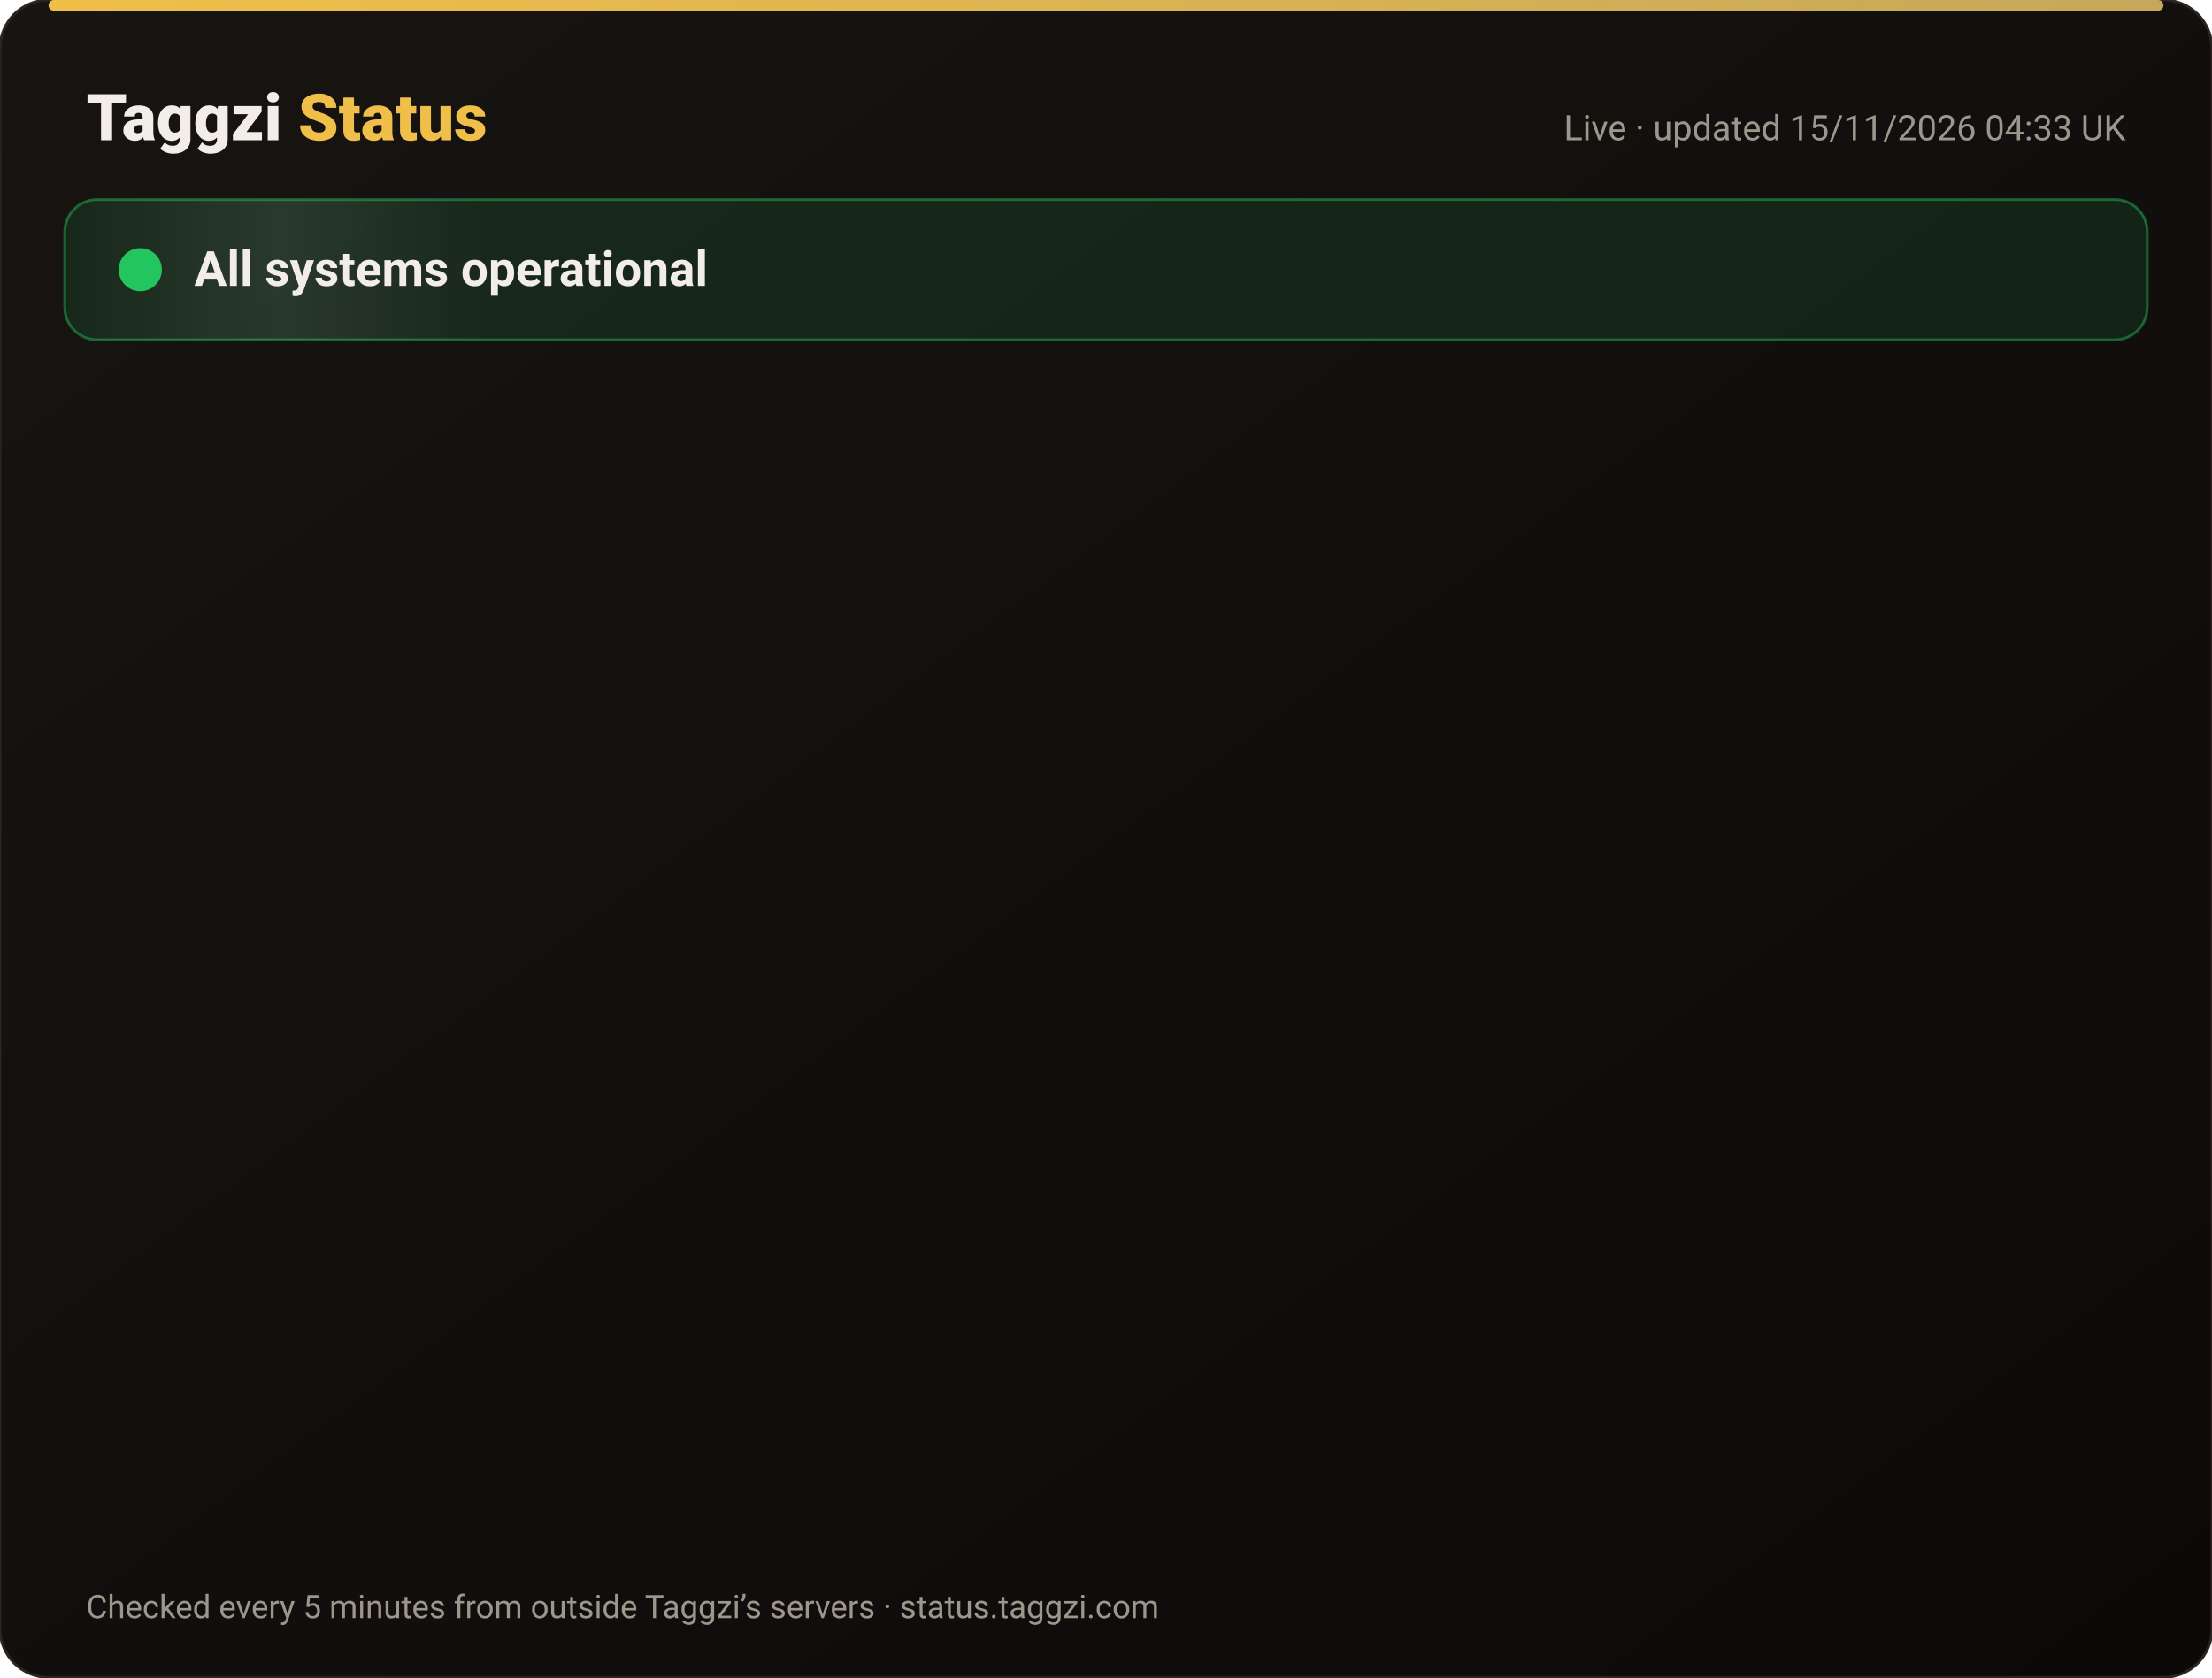
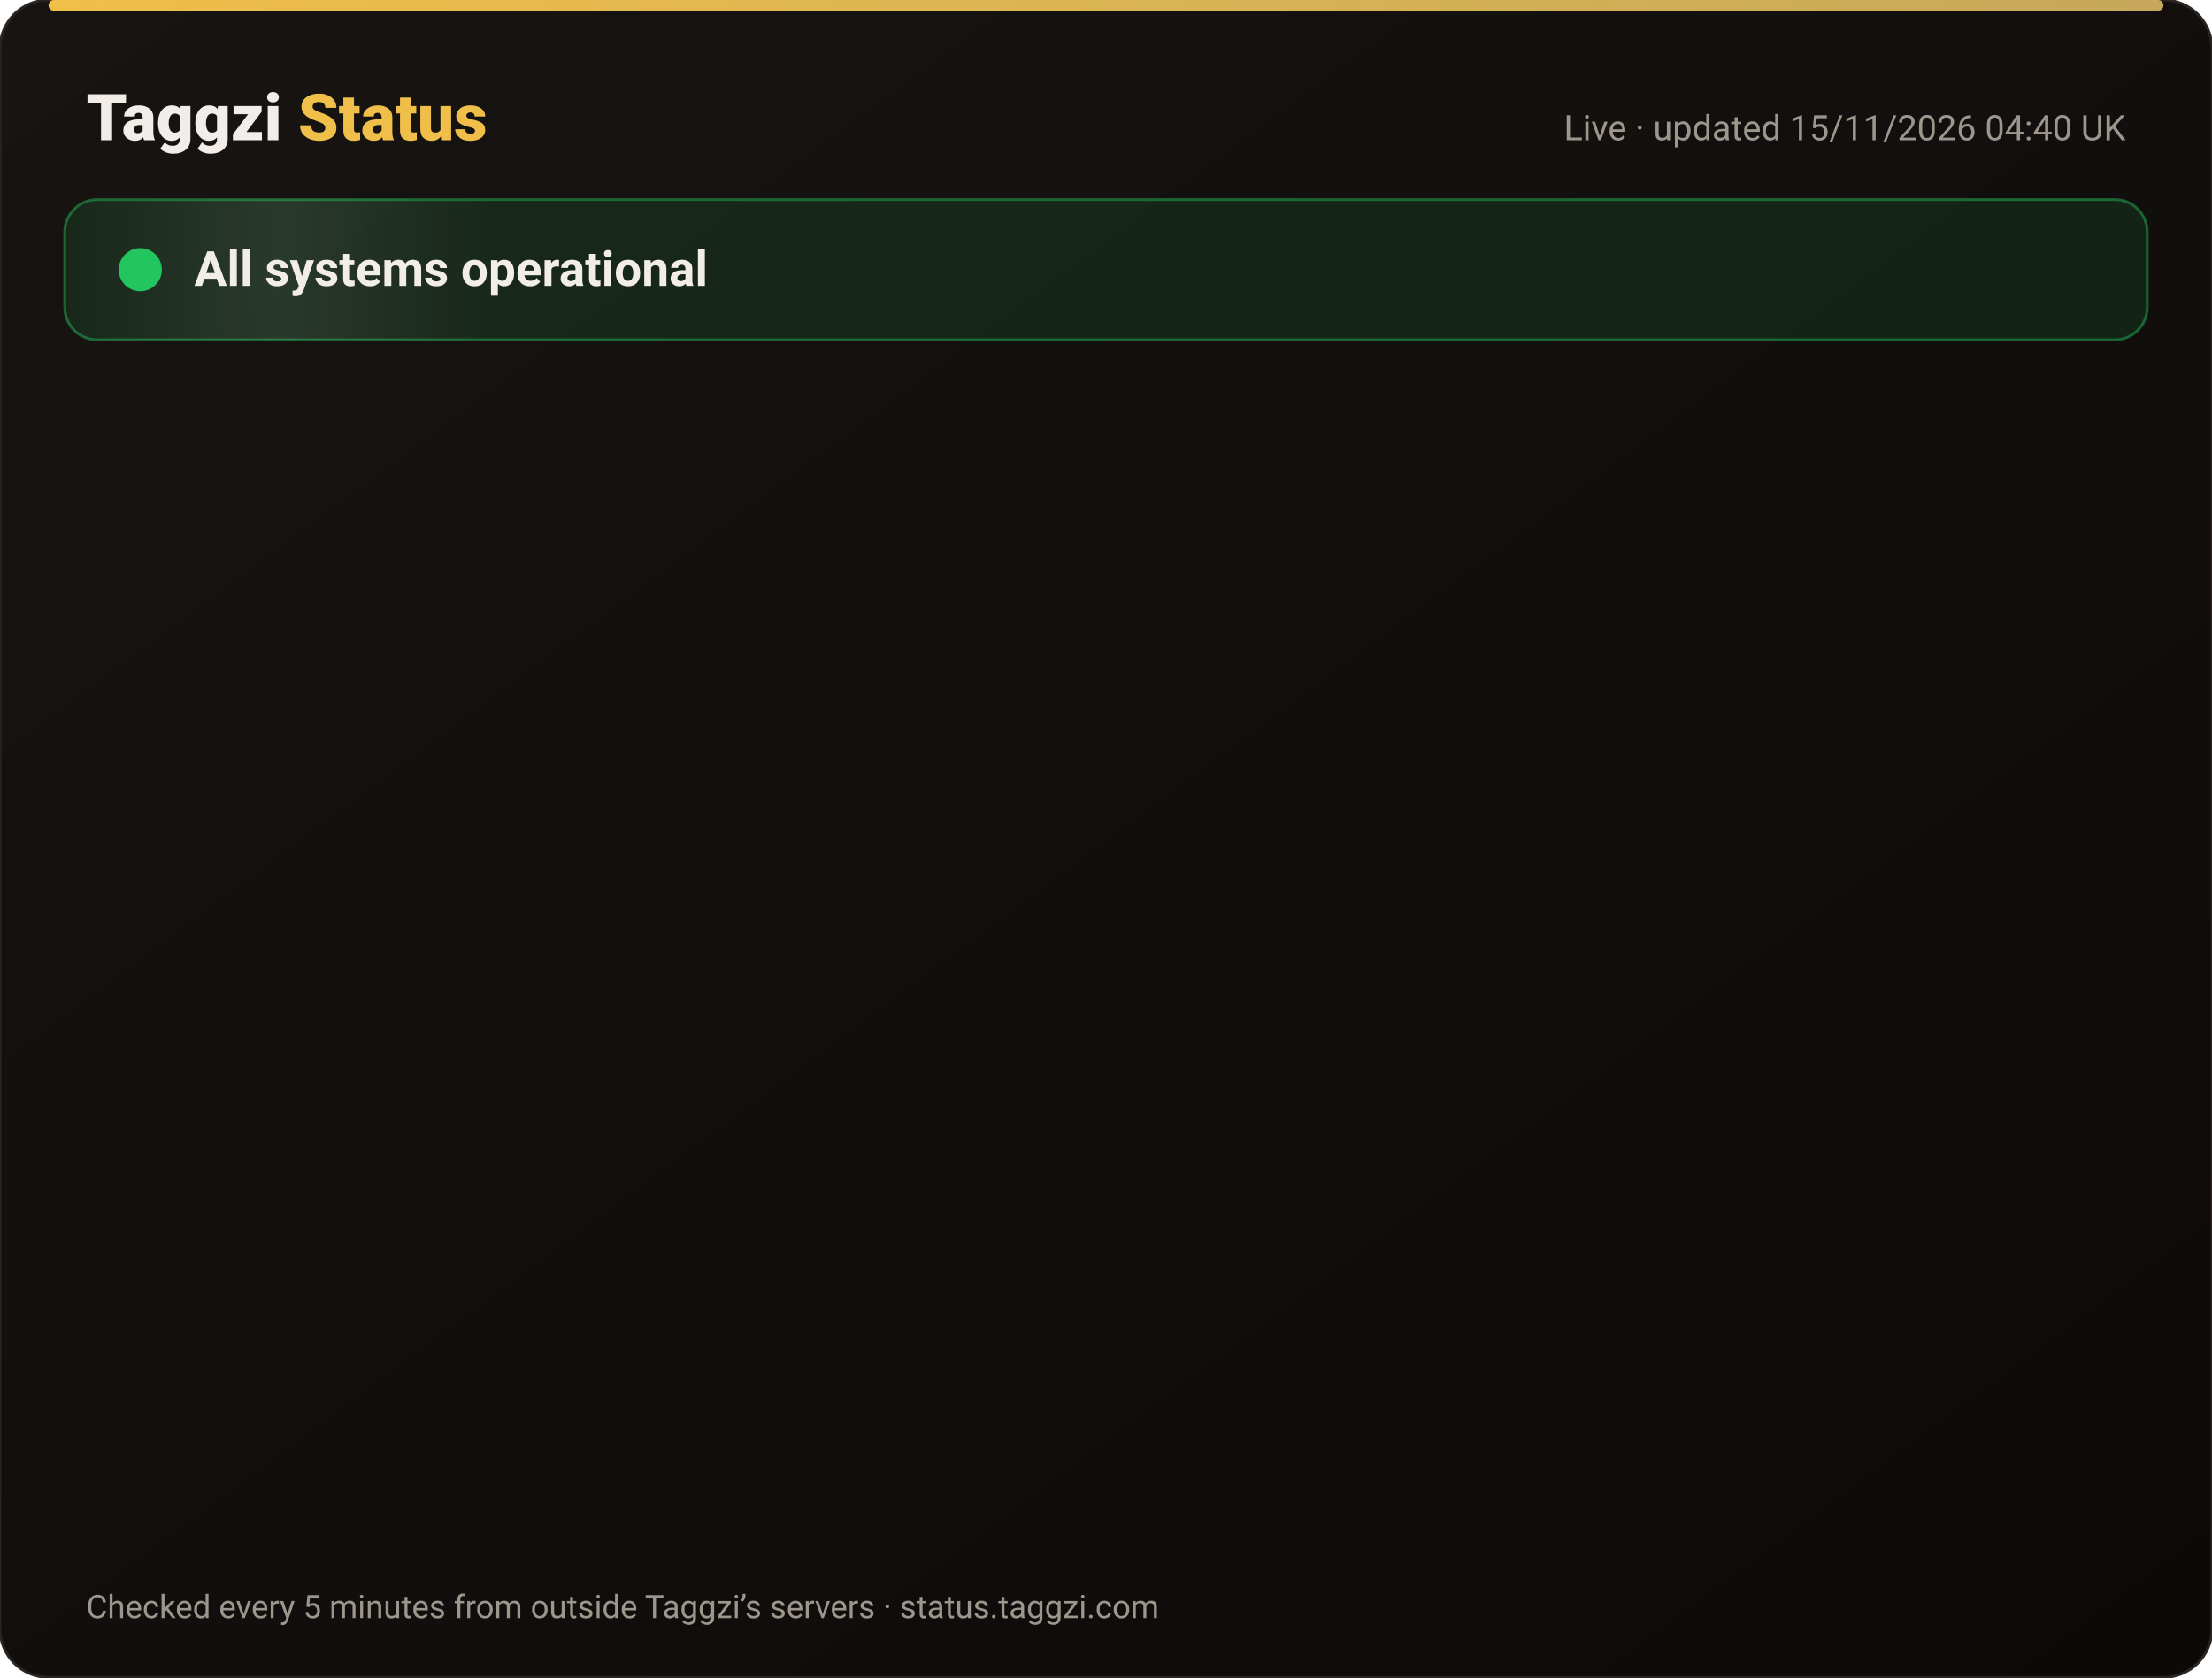
<svg xmlns="http://www.w3.org/2000/svg" width="820" height="622" viewBox="0 0 820 622" font-family="-apple-system,Segoe UI,Roboto,Helvetica,Arial,sans-serif">
  <defs>
    <linearGradient id="bg" x1="0" y1="0" x2="1" y2="1">
      <stop offset="0" stop-color="#171412" />
      <stop offset="1" stop-color="#0C0A09" />
    </linearGradient>
    <linearGradient id="gold" x1="0" x2="1">
      <stop offset="0" stop-color="#F0BF4A" />
      <stop offset="1" stop-color="#c6a85b" />
    </linearGradient>
    <linearGradient id="shine" x1="0" x2="1">
      <stop offset="0" stop-color="#fff" stop-opacity="0" />
      <stop offset=".5" stop-color="#fff" stop-opacity=".08" />
      <stop offset="1" stop-color="#fff" stop-opacity="0" />
    </linearGradient>
  </defs>
  <rect width="820" height="622" rx="18" fill="url(#bg)" stroke="#2a2521" />
  <rect x="18" y="0" width="784" height="4" rx="2" fill="url(#gold)" />
  <text x="32" y="52" font-size="24" font-weight="800" fill="#F2EDE8">Taggzi <tspan fill="#F0BF4A">Status</tspan>
  </text>
-   <text x="788" y="52" font-size="13" fill="#9C968C" text-anchor="end">Live · updated 15/11/2026 04:33 UK</text>
+   <text x="788" y="52" font-size="13" fill="#9C968C" text-anchor="end">Live · updated 15/11/2026 04:40 UK</text>
  <rect x="24" y="74" width="772" height="52" rx="12" fill="#22c55e" fill-opacity=".12" stroke="#22c55e" stroke-opacity=".45" />
  <rect x="24" y="74" width="160" height="52" rx="12" fill="url(#shine)">
    <animate attributeName="x" from="-160" to="820" dur="4s" repeatCount="indefinite" />
  </rect>
  <circle cx="52" cy="100" r="7" fill="#22c55e" />
  <circle cx="52" cy="100" r="7" fill="none" stroke="#22c55e" stroke-width="2">
    <animate attributeName="r" values="7;15;7" dur="2s" repeatCount="indefinite" />
    <animate attributeName="opacity" values=".9;0;.9" dur="2s" repeatCount="indefinite" />
  </circle>
  <text x="72" y="106" font-size="18" font-weight="700" fill="#F2EDE8">All systems operational</text>
  <g opacity="0">
    <animate attributeName="opacity" from="0" to="1" begin="0.00s" dur=".6s" fill="freeze" />
    <line x1="32" y1="188" x2="788" y2="188" stroke="#2a2521" />
    <circle cx="44" cy="166" r="6" fill="#22c55e">
      <animate attributeName="opacity" values="1;.45;1" dur="2.4s" begin="0.00s" repeatCount="indefinite" />
    </circle>
    <text x="62" y="171" font-size="15" font-weight="650" fill="#F2EDE8">Website</text>
    <text x="630" y="171" font-size="13" fill="#9C968C" text-anchor="end">99.97% uptime</text>
    <rect x="648" y="154" width="140" height="24" rx="12" fill="#22c55e" fill-opacity=".14" stroke="#22c55e" stroke-opacity=".5" />
    <text x="718" y="171" font-size="12" font-weight="700" fill="#22c55e" text-anchor="middle">Operational</text>
  </g>
  <g opacity="0">
    <animate attributeName="opacity" from="0" to="1" begin="0.15s" dur=".6s" fill="freeze" />
    <line x1="32" y1="234" x2="788" y2="234" stroke="#2a2521" />
    <circle cx="44" cy="212" r="6" fill="#22c55e">
      <animate attributeName="opacity" values="1;.45;1" dur="2.4s" begin="0.15s" repeatCount="indefinite" />
    </circle>
    <text x="62" y="217" font-size="15" font-weight="650" fill="#F2EDE8">Tag scans</text>
    <text x="630" y="217" font-size="13" fill="#9C968C" text-anchor="end">99.97% uptime</text>
    <rect x="648" y="200" width="140" height="24" rx="12" fill="#22c55e" fill-opacity=".14" stroke="#22c55e" stroke-opacity=".5" />
    <text x="718" y="217" font-size="12" font-weight="700" fill="#22c55e" text-anchor="middle">Operational</text>
  </g>
  <g opacity="0">
    <animate attributeName="opacity" from="0" to="1" begin="0.30s" dur=".6s" fill="freeze" />
    <line x1="32" y1="280" x2="788" y2="280" stroke="#2a2521" />
    <circle cx="44" cy="258" r="6" fill="#22c55e">
      <animate attributeName="opacity" values="1;.45;1" dur="2.4s" begin="0.30s" repeatCount="indefinite" />
    </circle>
    <text x="62" y="263" font-size="15" font-weight="650" fill="#F2EDE8">Manual tag lookup</text>
    <text x="630" y="263" font-size="13" fill="#9C968C" text-anchor="end">99.97% uptime</text>
    <rect x="648" y="246" width="140" height="24" rx="12" fill="#22c55e" fill-opacity=".14" stroke="#22c55e" stroke-opacity=".5" />
    <text x="718" y="263" font-size="12" font-weight="700" fill="#22c55e" text-anchor="middle">Operational</text>
  </g>
  <g opacity="0">
    <animate attributeName="opacity" from="0" to="1" begin="0.45s" dur=".6s" fill="freeze" />
    <line x1="32" y1="326" x2="788" y2="326" stroke="#2a2521" />
    <circle cx="44" cy="304" r="6" fill="#22c55e">
      <animate attributeName="opacity" values="1;.45;1" dur="2.4s" begin="0.45s" repeatCount="indefinite" />
    </circle>
    <text x="62" y="309" font-size="15" font-weight="650" fill="#F2EDE8">App &amp; login</text>
    <text x="630" y="309" font-size="13" fill="#9C968C" text-anchor="end">99.97% uptime</text>
    <rect x="648" y="292" width="140" height="24" rx="12" fill="#22c55e" fill-opacity=".14" stroke="#22c55e" stroke-opacity=".5" />
    <text x="718" y="309" font-size="12" font-weight="700" fill="#22c55e" text-anchor="middle">Operational</text>
  </g>
  <g opacity="0">
    <animate attributeName="opacity" from="0" to="1" begin="0.60s" dur=".6s" fill="freeze" />
    <line x1="32" y1="372" x2="788" y2="372" stroke="#2a2521" />
    <circle cx="44" cy="350" r="6" fill="#22c55e">
      <animate attributeName="opacity" values="1;.45;1" dur="2.4s" begin="0.60s" repeatCount="indefinite" />
    </circle>
    <text x="62" y="355" font-size="15" font-weight="650" fill="#F2EDE8">Community alerts</text>
    <text x="630" y="355" font-size="13" fill="#9C968C" text-anchor="end">99.97% uptime</text>
    <rect x="648" y="338" width="140" height="24" rx="12" fill="#22c55e" fill-opacity=".14" stroke="#22c55e" stroke-opacity=".5" />
    <text x="718" y="355" font-size="12" font-weight="700" fill="#22c55e" text-anchor="middle">Operational</text>
  </g>
  <g opacity="0">
    <animate attributeName="opacity" from="0" to="1" begin="0.75s" dur=".6s" fill="freeze" />
    <line x1="32" y1="418" x2="788" y2="418" stroke="#2a2521" />
    <circle cx="44" cy="396" r="6" fill="#22c55e">
      <animate attributeName="opacity" values="1;.45;1" dur="2.4s" begin="0.75s" repeatCount="indefinite" />
    </circle>
    <text x="62" y="401" font-size="15" font-weight="650" fill="#F2EDE8">Private calling</text>
    <text x="630" y="401" font-size="13" fill="#9C968C" text-anchor="end">99.97% uptime</text>
    <rect x="648" y="384" width="140" height="24" rx="12" fill="#22c55e" fill-opacity=".14" stroke="#22c55e" stroke-opacity=".5" />
    <text x="718" y="401" font-size="12" font-weight="700" fill="#22c55e" text-anchor="middle">Operational</text>
  </g>
  <g opacity="0">
    <animate attributeName="opacity" from="0" to="1" begin="0.90s" dur=".6s" fill="freeze" />
    <line x1="32" y1="464" x2="788" y2="464" stroke="#2a2521" />
    <circle cx="44" cy="442" r="6" fill="#22c55e">
      <animate attributeName="opacity" values="1;.45;1" dur="2.4s" begin="0.90s" repeatCount="indefinite" />
    </circle>
    <text x="62" y="447" font-size="15" font-weight="650" fill="#F2EDE8">Payments</text>
    <text x="630" y="447" font-size="13" fill="#9C968C" text-anchor="end">99.96% uptime</text>
    <rect x="648" y="430" width="140" height="24" rx="12" fill="#22c55e" fill-opacity=".14" stroke="#22c55e" stroke-opacity=".5" />
    <text x="718" y="447" font-size="12" font-weight="700" fill="#22c55e" text-anchor="middle">Operational</text>
  </g>
  <g opacity="0">
    <animate attributeName="opacity" from="0" to="1" begin="1.05s" dur=".6s" fill="freeze" />
    <line x1="32" y1="510" x2="788" y2="510" stroke="#2a2521" />
    <circle cx="44" cy="488" r="6" fill="#22c55e">
      <animate attributeName="opacity" values="1;.45;1" dur="2.4s" begin="1.05s" repeatCount="indefinite" />
    </circle>
    <text x="62" y="493" font-size="15" font-weight="650" fill="#F2EDE8">Email &amp; support</text>
    <text x="630" y="493" font-size="13" fill="#9C968C" text-anchor="end">99.97% uptime</text>
    <rect x="648" y="476" width="140" height="24" rx="12" fill="#22c55e" fill-opacity=".14" stroke="#22c55e" stroke-opacity=".5" />
    <text x="718" y="493" font-size="12" font-weight="700" fill="#22c55e" text-anchor="middle">Operational</text>
  </g>
  <g opacity="0">
    <animate attributeName="opacity" from="0" to="1" begin="1.20s" dur=".6s" fill="freeze" />
    <line x1="32" y1="556" x2="788" y2="556" stroke="#2a2521" />
    <circle cx="44" cy="534" r="6" fill="#22c55e">
      <animate attributeName="opacity" values="1;.45;1" dur="2.4s" begin="1.20s" repeatCount="indefinite" />
    </circle>
    <text x="62" y="539" font-size="15" font-weight="650" fill="#F2EDE8">Secure connection (SSL)</text>
    <text x="630" y="539" font-size="13" fill="#9C968C" text-anchor="end">100.00% uptime</text>
    <rect x="648" y="522" width="140" height="24" rx="12" fill="#22c55e" fill-opacity=".14" stroke="#22c55e" stroke-opacity=".5" />
    <text x="718" y="539" font-size="12" font-weight="700" fill="#22c55e" text-anchor="middle">Operational</text>
  </g>
  <text x="32" y="600" font-size="12" fill="#9C968C">Checked every 5 minutes from outside Taggzi’s servers · status.taggzi.com</text>
</svg>
